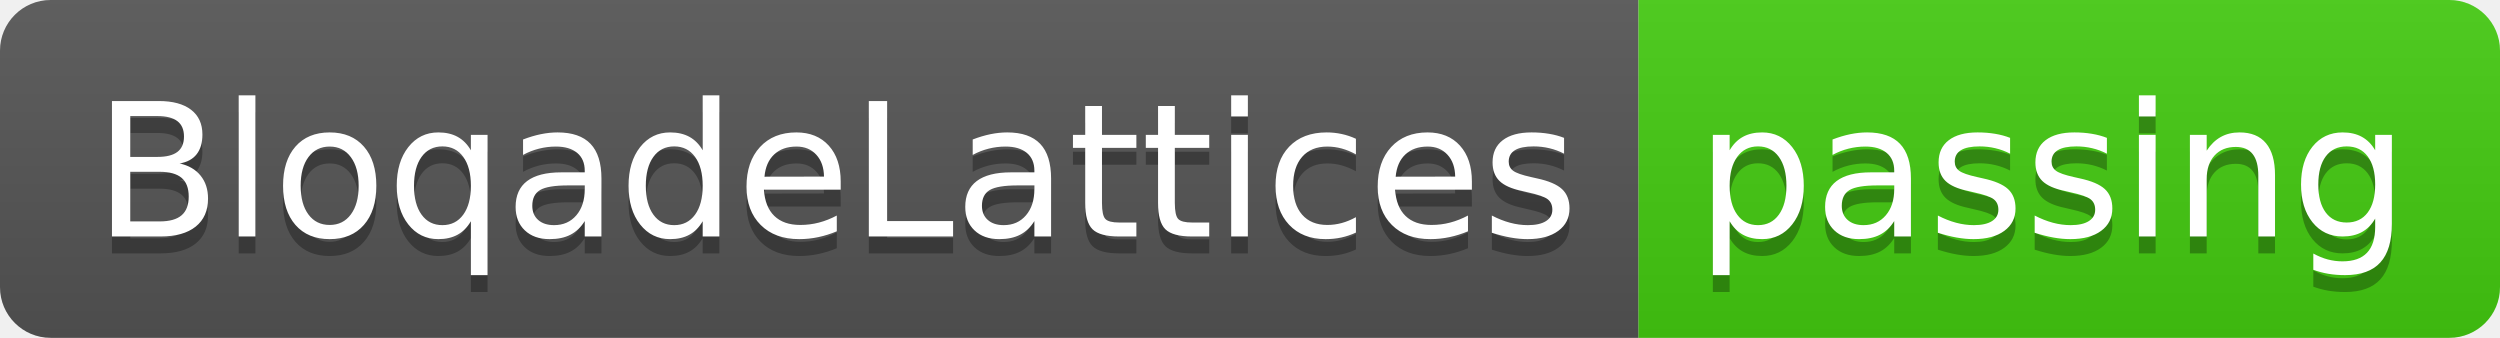
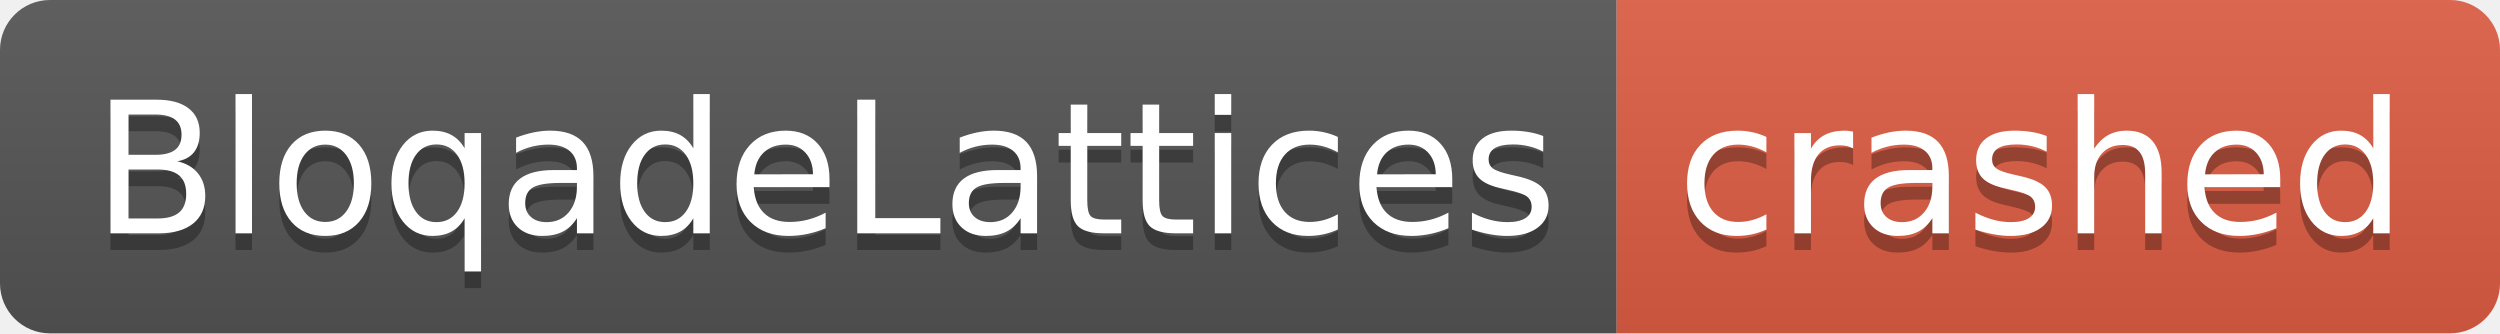
- <svg xmlns="http://www.w3.org/2000/svg" width="148" height="20" role="img" aria-label="BloqadeLattices: passing">
+ <svg xmlns="http://www.w3.org/2000/svg" width="150" height="20" role="img" aria-label="BloqadeLattices: crashed">
  <linearGradient id="s" x2="0" y2="100%">
    <stop offset="0" stop-color="#bbb" stop-opacity=".1" />
    <stop offset="1" stop-opacity=".1" />
  </linearGradient>
  <clipPath id="r">
-     <rect width="148" height="20" rx="3" fill="#fff" />
+     <rect width="150" height="20" rx="3" fill="#fff" />
  </clipPath>
  <g clip-path="url(#r)">
    <rect width="97" height="20" fill="#555" />
-     <rect x="97" width="51" height="20" fill="#4c1" />
-     <rect width="148" height="20" fill="url(#s)" />
+     <rect x="97" width="53" height="20" fill="#e05d44" />
+     <rect width="150" height="20" fill="url(#s)" />
  </g>
  <g fill="#fff" text-anchor="middle" font-family="Verdana,Geneva,DejaVu Sans,sans-serif" text-rendering="geometricPrecision" font-size="110">
    <text aria-hidden="true" x="495" y="150" fill="#010101" fill-opacity=".3" transform="scale(.1)" textLength="870">BloqadeLattices</text>
    <text x="495" y="140" transform="scale(.1)" fill="#fff" textLength="870">BloqadeLattices</text>
-     <text aria-hidden="true" x="1215" y="150" fill="#010101" fill-opacity=".3" transform="scale(.1)" textLength="410">passing</text>
-     <text x="1215" y="140" transform="scale(.1)" fill="#fff" textLength="410">passing</text>
+     <text aria-hidden="true" x="1225" y="150" fill="#010101" fill-opacity=".3" transform="scale(.1)" textLength="430">crashed</text>
+     <text x="1225" y="140" transform="scale(.1)" fill="#fff" textLength="430">crashed</text>
  </g>
</svg>
